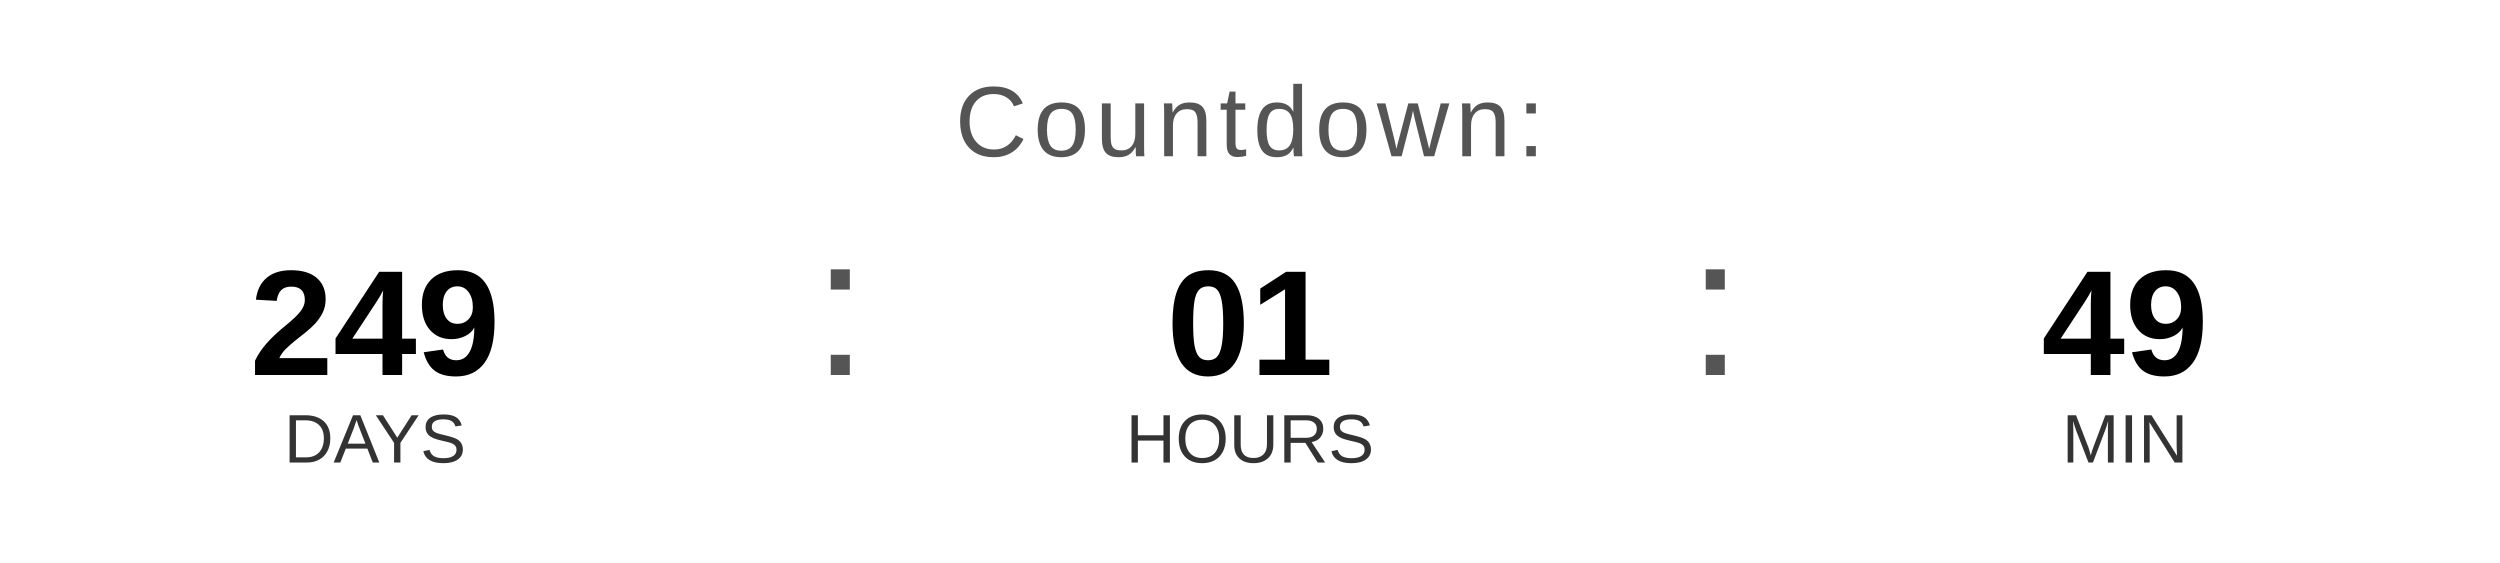
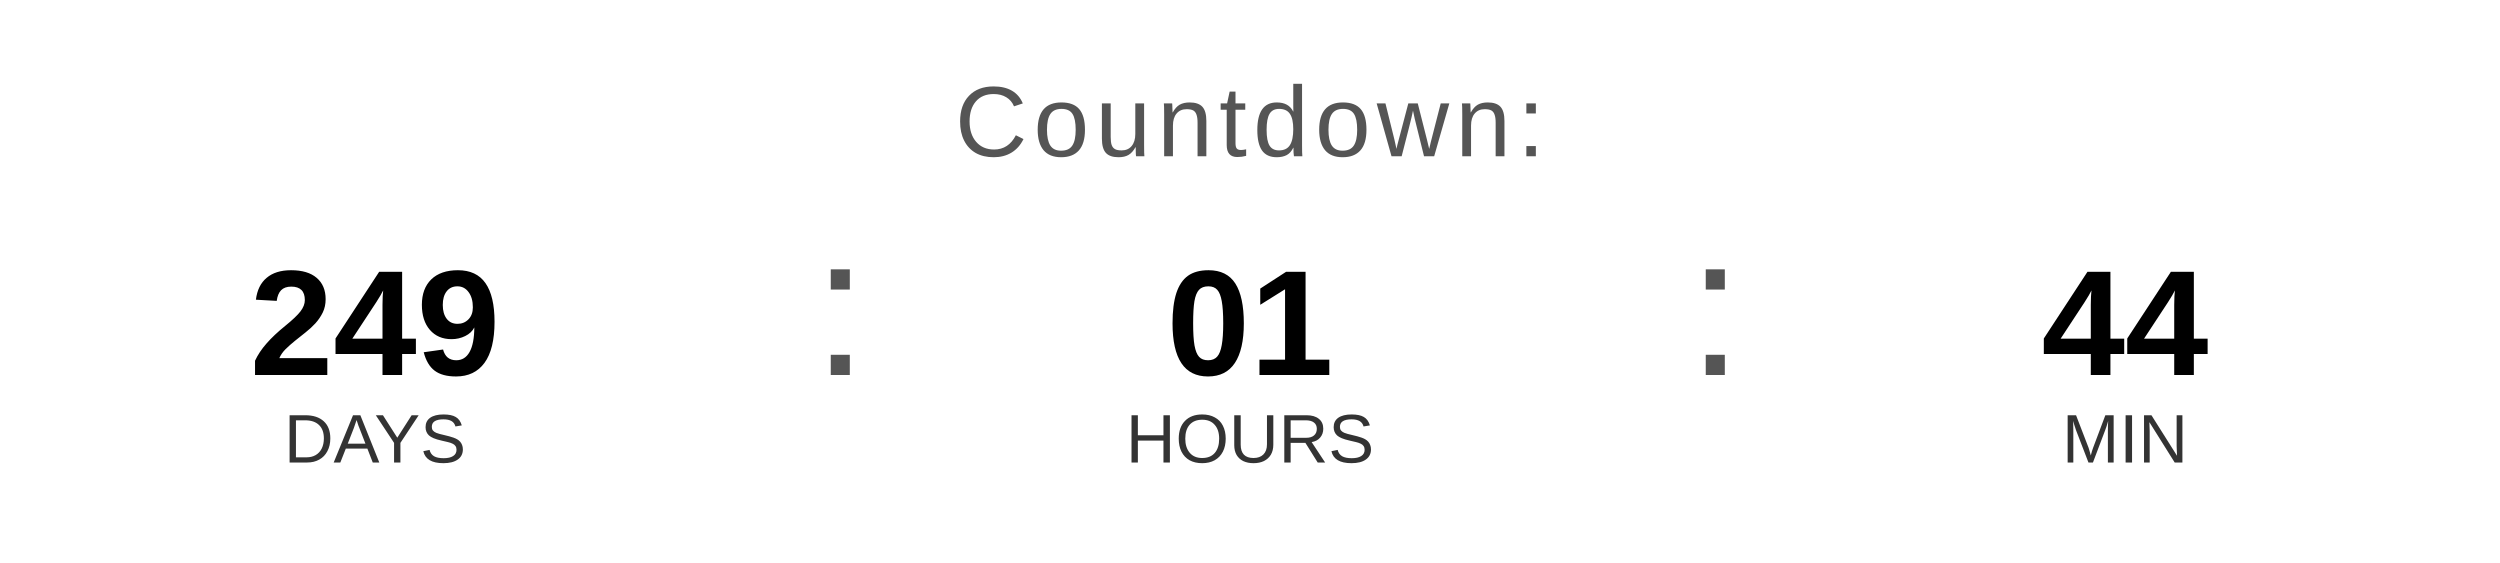
<svg xmlns="http://www.w3.org/2000/svg" width="400" height="90" viewBox="0 0 400 90">
  <text x="200" y="25" font-family="Arial, Helvetica, sans-serif" font-size="16" fill="#555555" text-anchor="middle" letter-spacing="1">
    Countdown:
  </text>
  <text x="60" y="60" font-family="Arial, Helvetica, sans-serif" font-size="24" font-weight="bold" fill="#000000" text-anchor="middle">249</text>
  <text x="60" y="74" font-family="Arial, Helvetica, sans-serif" font-size="11" fill="#333333" text-anchor="middle">DAYS</text>
  <text x="130" y="60" font-family="Arial, sans-serif" font-size="32" fill="#555555">:</text>
  <text x="200" y="60" font-family="Arial, Helvetica, sans-serif" font-size="24" font-weight="bold" fill="#000000" text-anchor="middle">01</text>
  <text x="200" y="74" font-family="Arial, Helvetica, sans-serif" font-size="11" fill="#333333" text-anchor="middle">HOURS</text>
  <text x="270" y="60" font-family="Arial, sans-serif" font-size="32" fill="#555555">:</text>
-   <text x="340" y="60" font-family="Arial, Helvetica, sans-serif" font-size="24" font-weight="bold" fill="#000000" text-anchor="middle">49</text>
+   <text x="340" y="60" font-family="Arial, Helvetica, sans-serif" font-size="24" font-weight="bold" fill="#000000" text-anchor="middle">44</text>
  <text x="340" y="74" font-family="Arial, Helvetica, sans-serif" font-size="11" fill="#333333" text-anchor="middle">MIN</text>
</svg>
